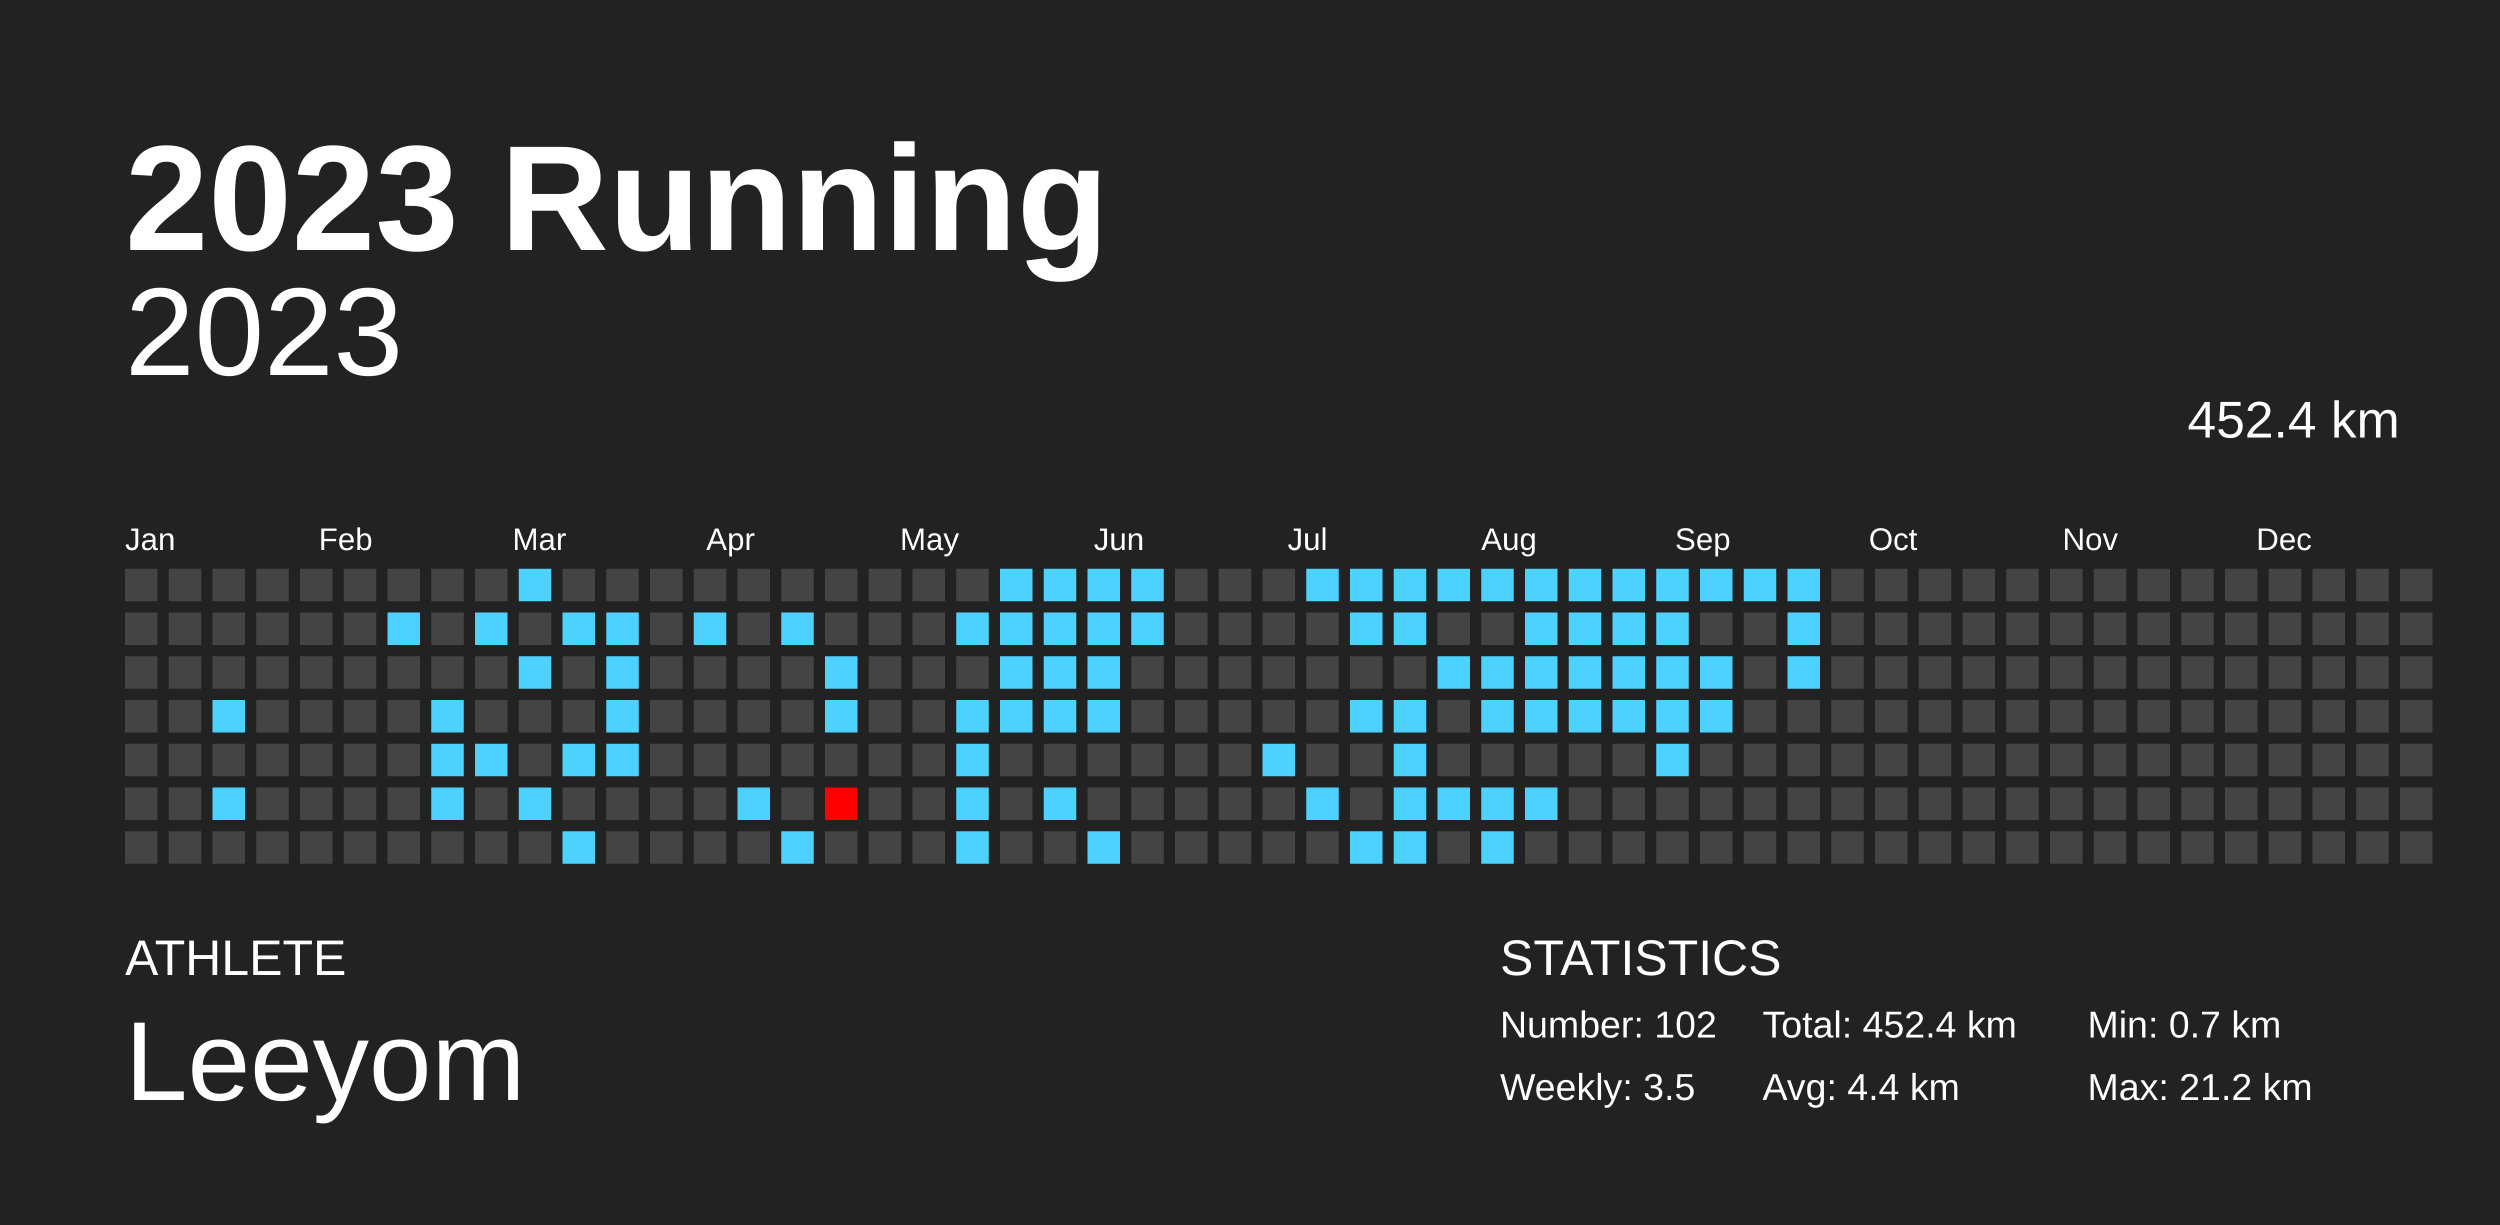
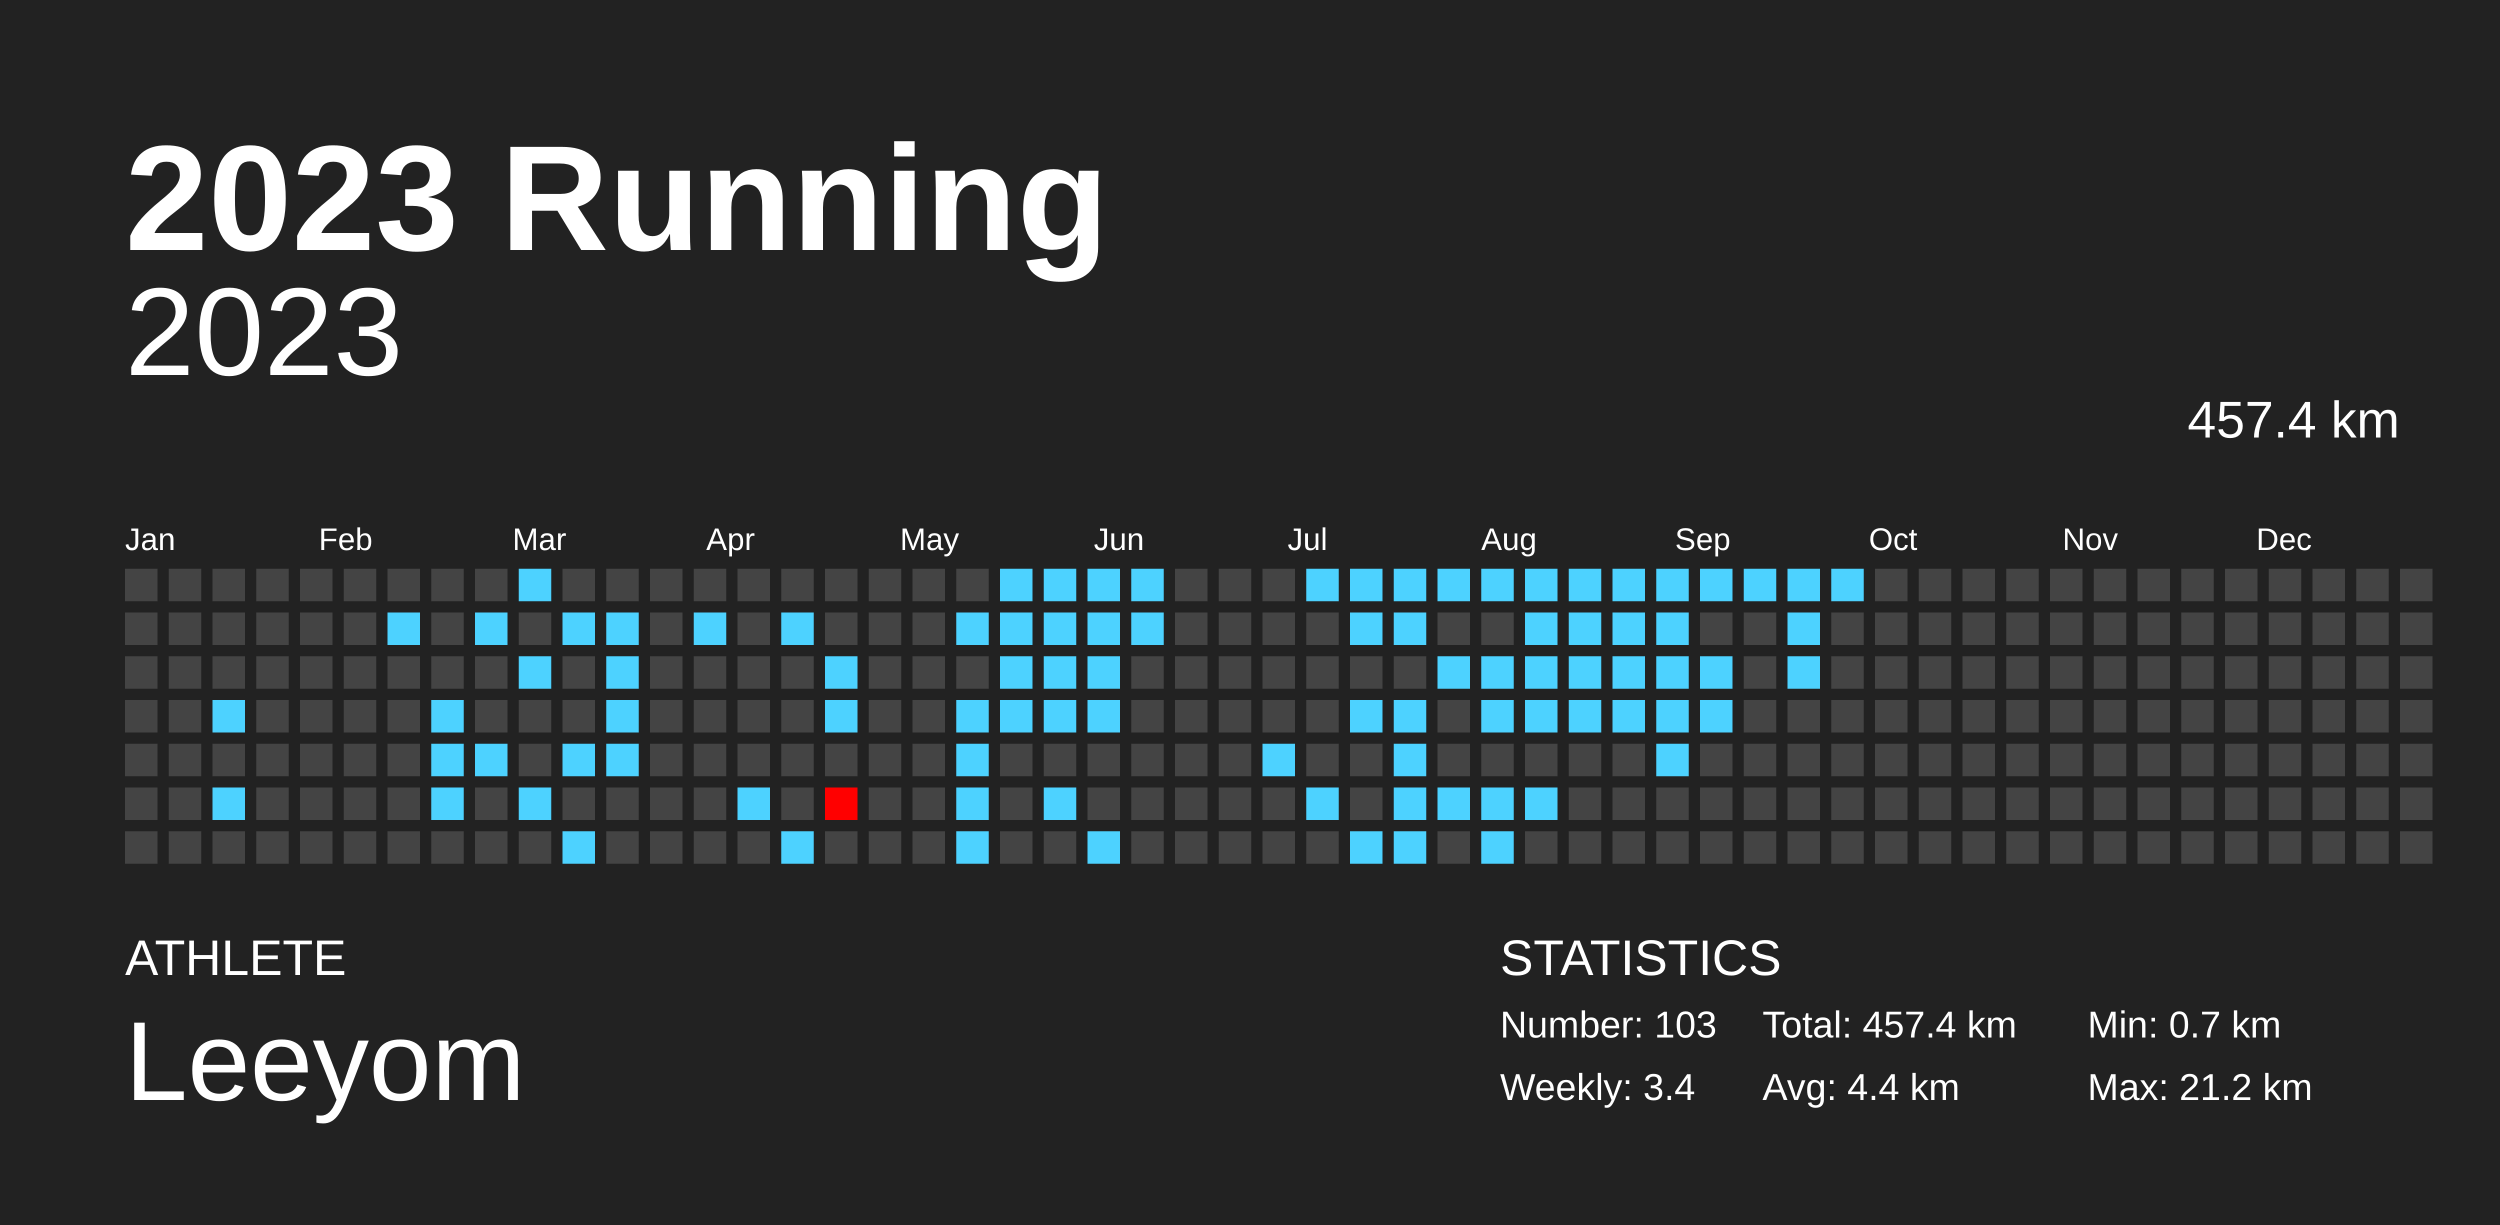
<svg xmlns="http://www.w3.org/2000/svg" baseProfile="full" height="98mm" version="1.1" viewBox="0,0,200,98" width="200mm">
  <defs />
  <rect fill="#222222" height="98" width="200" x="0" y="0" />
  <text fill="#FFFFFF" style="font-size:12px; font-family:Arial; font-weight:bold;" x="10" y="20">2023 Running</text>
  <text fill="#FFFFFF" style="font-size:4px; font-family:Arial" x="10" y="78">ATHLETE</text>
  <text fill="#FFFFFF" style="font-size:9px; font-family:Arial" x="10" y="88">Leeyom</text>
  <text fill="#FFFFFF" style="font-size:4px; font-family:Arial" x="120" y="78">STATISTICS</text>
-   <text fill="#FFFFFF" style="font-size:3px; font-family:Arial" x="120" y="83">Number: 102</text>
-   <text fill="#FFFFFF" style="font-size:3px; font-family:Arial" x="120" y="88">Weekly: 3.5</text>
-   <text fill="#FFFFFF" style="font-size:3px; font-family:Arial" x="141" y="83">Total: 452.4 km</text>
+   <text fill="#FFFFFF" style="font-size:3px; font-family:Arial" x="120" y="83">Number: 103</text>
+   <text fill="#FFFFFF" style="font-size:3px; font-family:Arial" x="120" y="88">Weekly: 3.4</text>
+   <text fill="#FFFFFF" style="font-size:3px; font-family:Arial" x="141" y="83">Total: 457.4 km</text>
  <text fill="#FFFFFF" style="font-size:3px; font-family:Arial" x="141" y="88">Avg: 4.4 km</text>
  <text fill="#FFFFFF" style="font-size:3px; font-family:Arial" x="167" y="83">Min: 0.7 km</text>
  <text fill="#FFFFFF" style="font-size:3px; font-family:Arial" x="167" y="88">Max: 21.2 km</text>
  <text alignment-baseline="hanging" fill="#FFFFFF" style="font-size:10.0px; font-family:Arial;" x="10" y="30">2023</text>
-   <text alignment-baseline="hanging" fill="#FFFFFF" style="font-size:4.125px; font-family:Arial;" x="175" y="35">452.4 km</text>
+   <text alignment-baseline="hanging" fill="#FFFFFF" style="font-size:4.125px; font-family:Arial;" x="175" y="35">457.4 km</text>
  <text fill="#FFFFFF" style="font-size:2.5px; font-family:Arial" x="10.0" y="44">Jan</text>
  <text fill="#FFFFFF" style="font-size:2.5px; font-family:Arial" x="25.5" y="44">Feb</text>
  <text fill="#FFFFFF" style="font-size:2.5px; font-family:Arial" x="41.0" y="44">Mar</text>
  <text fill="#FFFFFF" style="font-size:2.5px; font-family:Arial" x="56.5" y="44">Apr</text>
  <text fill="#FFFFFF" style="font-size:2.5px; font-family:Arial" x="72.0" y="44">May</text>
  <text fill="#FFFFFF" style="font-size:2.5px; font-family:Arial" x="87.5" y="44">Jun</text>
  <text fill="#FFFFFF" style="font-size:2.5px; font-family:Arial" x="103.0" y="44">Jul</text>
  <text fill="#FFFFFF" style="font-size:2.5px; font-family:Arial" x="118.5" y="44">Aug</text>
  <text fill="#FFFFFF" style="font-size:2.5px; font-family:Arial" x="134.0" y="44">Sep</text>
  <text fill="#FFFFFF" style="font-size:2.5px; font-family:Arial" x="149.5" y="44">Oct</text>
  <text fill="#FFFFFF" style="font-size:2.5px; font-family:Arial" x="165.0" y="44">Nov</text>
  <text fill="#FFFFFF" style="font-size:2.5px; font-family:Arial" x="180.5" y="44">Dec</text>
  <rect fill="#444444" height="2.6" width="2.6" x="10.0" y="45.5" />
  <rect fill="#444444" height="2.6" width="2.6" x="10.0" y="49.0" />
  <rect fill="#444444" height="2.6" width="2.6" x="10.0" y="52.5" />
  <rect fill="#444444" height="2.6" width="2.6" x="10.0" y="56.0" />
  <rect fill="#444444" height="2.6" width="2.6" x="10.0" y="59.5" />
  <rect fill="#444444" height="2.6" width="2.6" x="10.0" y="63.0" />
  <rect fill="#444444" height="2.6" width="2.6" x="10.0" y="66.5" />
  <rect fill="#444444" height="2.6" width="2.6" x="13.5" y="45.5" />
  <rect fill="#444444" height="2.6" width="2.6" x="13.5" y="49.0" />
  <rect fill="#444444" height="2.6" width="2.6" x="13.5" y="52.5" />
  <rect fill="#444444" height="2.6" width="2.6" x="13.5" y="56.0" />
  <rect fill="#444444" height="2.6" width="2.6" x="13.5" y="59.5" />
  <rect fill="#444444" height="2.6" width="2.6" x="13.5" y="63.0" />
  <rect fill="#444444" height="2.6" width="2.6" x="13.5" y="66.5" />
  <rect fill="#444444" height="2.6" width="2.6" x="17.0" y="45.5" />
  <rect fill="#444444" height="2.6" width="2.6" x="17.0" y="49.0" />
  <rect fill="#444444" height="2.6" width="2.6" x="17.0" y="52.5" />
  <rect fill="#4dd2ff" height="2.6" width="2.6" x="17.0" y="56.0" />
  <rect fill="#444444" height="2.6" width="2.6" x="17.0" y="59.5" />
  <rect fill="#4dd2ff" height="2.6" width="2.6" x="17.0" y="63.0" />
  <rect fill="#444444" height="2.6" width="2.6" x="17.0" y="66.5" />
  <rect fill="#444444" height="2.6" width="2.6" x="20.5" y="45.5" />
  <rect fill="#444444" height="2.6" width="2.6" x="20.5" y="49.0" />
  <rect fill="#444444" height="2.6" width="2.6" x="20.5" y="52.5" />
  <rect fill="#444444" height="2.6" width="2.6" x="20.5" y="56.0" />
  <rect fill="#444444" height="2.6" width="2.6" x="20.5" y="59.5" />
  <rect fill="#444444" height="2.6" width="2.6" x="20.5" y="63.0" />
  <rect fill="#444444" height="2.6" width="2.6" x="20.5" y="66.5" />
  <rect fill="#444444" height="2.6" width="2.6" x="24.0" y="45.5" />
  <rect fill="#444444" height="2.6" width="2.6" x="24.0" y="49.0" />
  <rect fill="#444444" height="2.6" width="2.6" x="24.0" y="52.5" />
  <rect fill="#444444" height="2.6" width="2.6" x="24.0" y="56.0" />
  <rect fill="#444444" height="2.6" width="2.6" x="24.0" y="59.5" />
  <rect fill="#444444" height="2.6" width="2.6" x="24.0" y="63.0" />
  <rect fill="#444444" height="2.6" width="2.6" x="24.0" y="66.5" />
  <rect fill="#444444" height="2.6" width="2.6" x="27.5" y="45.5" />
  <rect fill="#444444" height="2.6" width="2.6" x="27.5" y="49.0" />
  <rect fill="#444444" height="2.6" width="2.6" x="27.5" y="52.5" />
  <rect fill="#444444" height="2.6" width="2.6" x="27.5" y="56.0" />
  <rect fill="#444444" height="2.6" width="2.6" x="27.5" y="59.5" />
  <rect fill="#444444" height="2.6" width="2.6" x="27.5" y="63.0" />
  <rect fill="#444444" height="2.6" width="2.6" x="27.5" y="66.5" />
  <rect fill="#444444" height="2.6" width="2.6" x="31.0" y="45.5" />
  <rect fill="#4dd2ff" height="2.6" width="2.6" x="31.0" y="49.0" />
  <rect fill="#444444" height="2.6" width="2.6" x="31.0" y="52.5" />
  <rect fill="#444444" height="2.6" width="2.6" x="31.0" y="56.0" />
  <rect fill="#444444" height="2.6" width="2.6" x="31.0" y="59.5" />
  <rect fill="#444444" height="2.6" width="2.6" x="31.0" y="63.0" />
  <rect fill="#444444" height="2.6" width="2.6" x="31.0" y="66.5" />
  <rect fill="#444444" height="2.6" width="2.6" x="34.5" y="45.5" />
  <rect fill="#444444" height="2.6" width="2.6" x="34.5" y="49.0" />
  <rect fill="#444444" height="2.6" width="2.6" x="34.5" y="52.5" />
  <rect fill="#4dd2ff" height="2.6" width="2.6" x="34.5" y="56.0" />
  <rect fill="#4dd2ff" height="2.6" width="2.6" x="34.5" y="59.5" />
  <rect fill="#4dd2ff" height="2.6" width="2.6" x="34.5" y="63.0" />
  <rect fill="#444444" height="2.6" width="2.6" x="34.5" y="66.5" />
  <rect fill="#444444" height="2.6" width="2.6" x="38.0" y="45.5" />
  <rect fill="#4dd2ff" height="2.6" width="2.6" x="38.0" y="49.0" />
  <rect fill="#444444" height="2.6" width="2.6" x="38.0" y="52.5" />
  <rect fill="#444444" height="2.6" width="2.6" x="38.0" y="56.0" />
  <rect fill="#4dd2ff" height="2.6" width="2.6" x="38.0" y="59.5" />
  <rect fill="#444444" height="2.6" width="2.6" x="38.0" y="63.0" />
  <rect fill="#444444" height="2.6" width="2.6" x="38.0" y="66.5" />
  <rect fill="#4dd2ff" height="2.6" width="2.6" x="41.5" y="45.5" />
  <rect fill="#444444" height="2.6" width="2.6" x="41.5" y="49.0" />
  <rect fill="#4dd2ff" height="2.6" width="2.6" x="41.5" y="52.5" />
  <rect fill="#444444" height="2.6" width="2.6" x="41.5" y="56.0" />
  <rect fill="#444444" height="2.6" width="2.6" x="41.5" y="59.5" />
  <rect fill="#4dd2ff" height="2.6" width="2.6" x="41.5" y="63.0" />
  <rect fill="#444444" height="2.6" width="2.6" x="41.5" y="66.5" />
  <rect fill="#444444" height="2.6" width="2.6" x="45.0" y="45.5" />
  <rect fill="#4dd2ff" height="2.6" width="2.6" x="45.0" y="49.0" />
  <rect fill="#444444" height="2.6" width="2.6" x="45.0" y="52.5" />
  <rect fill="#444444" height="2.6" width="2.6" x="45.0" y="56.0" />
  <rect fill="#4dd2ff" height="2.6" width="2.6" x="45.0" y="59.5" />
  <rect fill="#444444" height="2.6" width="2.6" x="45.0" y="63.0" />
  <rect fill="#4dd2ff" height="2.6" width="2.6" x="45.0" y="66.5" />
  <rect fill="#444444" height="2.6" width="2.6" x="48.5" y="45.5" />
  <rect fill="#4dd2ff" height="2.6" width="2.6" x="48.5" y="49.0" />
  <rect fill="#4dd2ff" height="2.6" width="2.6" x="48.5" y="52.5" />
  <rect fill="#4dd2ff" height="2.6" width="2.6" x="48.5" y="56.0" />
  <rect fill="#4dd2ff" height="2.6" width="2.6" x="48.5" y="59.5" />
  <rect fill="#444444" height="2.6" width="2.6" x="48.5" y="63.0" />
  <rect fill="#444444" height="2.6" width="2.6" x="48.5" y="66.5" />
  <rect fill="#444444" height="2.6" width="2.6" x="52.0" y="45.5" />
  <rect fill="#444444" height="2.6" width="2.6" x="52.0" y="49.0" />
  <rect fill="#444444" height="2.6" width="2.6" x="52.0" y="52.5" />
  <rect fill="#444444" height="2.6" width="2.6" x="52.0" y="56.0" />
  <rect fill="#444444" height="2.6" width="2.6" x="52.0" y="59.5" />
  <rect fill="#444444" height="2.6" width="2.6" x="52.0" y="63.0" />
  <rect fill="#444444" height="2.6" width="2.6" x="52.0" y="66.5" />
  <rect fill="#444444" height="2.6" width="2.6" x="55.5" y="45.5" />
  <rect fill="#4dd2ff" height="2.6" width="2.6" x="55.5" y="49.0" />
  <rect fill="#444444" height="2.6" width="2.6" x="55.5" y="52.5" />
  <rect fill="#444444" height="2.6" width="2.6" x="55.5" y="56.0" />
  <rect fill="#444444" height="2.6" width="2.6" x="55.5" y="59.5" />
  <rect fill="#444444" height="2.6" width="2.6" x="55.5" y="63.0" />
  <rect fill="#444444" height="2.6" width="2.6" x="55.5" y="66.5" />
  <rect fill="#444444" height="2.6" width="2.6" x="59.0" y="45.5" />
  <rect fill="#444444" height="2.6" width="2.6" x="59.0" y="49.0" />
  <rect fill="#444444" height="2.6" width="2.6" x="59.0" y="52.5" />
  <rect fill="#444444" height="2.6" width="2.6" x="59.0" y="56.0" />
  <rect fill="#444444" height="2.6" width="2.6" x="59.0" y="59.5" />
  <rect fill="#4dd2ff" height="2.6" width="2.6" x="59.0" y="63.0" />
  <rect fill="#444444" height="2.6" width="2.6" x="59.0" y="66.5" />
  <rect fill="#444444" height="2.6" width="2.6" x="62.5" y="45.5" />
  <rect fill="#4dd2ff" height="2.6" width="2.6" x="62.5" y="49.0" />
  <rect fill="#444444" height="2.6" width="2.6" x="62.5" y="52.5" />
  <rect fill="#444444" height="2.6" width="2.6" x="62.5" y="56.0" />
  <rect fill="#444444" height="2.6" width="2.6" x="62.5" y="59.5" />
  <rect fill="#444444" height="2.6" width="2.6" x="62.5" y="63.0" />
  <rect fill="#4dd2ff" height="2.6" width="2.6" x="62.5" y="66.5" />
  <rect fill="#444444" height="2.6" width="2.6" x="66.0" y="45.5" />
  <rect fill="#444444" height="2.6" width="2.6" x="66.0" y="49.0" />
  <rect fill="#4dd2ff" height="2.6" width="2.6" x="66.0" y="52.5" />
  <rect fill="#4dd2ff" height="2.6" width="2.6" x="66.0" y="56.0" />
  <rect fill="#444444" height="2.6" width="2.6" x="66.0" y="59.5" />
  <rect fill="red" height="2.6" width="2.6" x="66.0" y="63.0" />
  <rect fill="#444444" height="2.6" width="2.6" x="66.0" y="66.5" />
  <rect fill="#444444" height="2.6" width="2.6" x="69.5" y="45.5" />
  <rect fill="#444444" height="2.6" width="2.6" x="69.5" y="49.0" />
  <rect fill="#444444" height="2.6" width="2.6" x="69.5" y="52.5" />
  <rect fill="#444444" height="2.6" width="2.6" x="69.5" y="56.0" />
  <rect fill="#444444" height="2.6" width="2.6" x="69.5" y="59.5" />
  <rect fill="#444444" height="2.6" width="2.6" x="69.5" y="63.0" />
  <rect fill="#444444" height="2.6" width="2.6" x="69.5" y="66.5" />
  <rect fill="#444444" height="2.6" width="2.6" x="73.0" y="45.5" />
  <rect fill="#444444" height="2.6" width="2.6" x="73.0" y="49.0" />
  <rect fill="#444444" height="2.6" width="2.6" x="73.0" y="52.5" />
  <rect fill="#444444" height="2.6" width="2.6" x="73.0" y="56.0" />
  <rect fill="#444444" height="2.6" width="2.6" x="73.0" y="59.5" />
  <rect fill="#444444" height="2.6" width="2.6" x="73.0" y="63.0" />
  <rect fill="#444444" height="2.6" width="2.6" x="73.0" y="66.5" />
  <rect fill="#444444" height="2.6" width="2.6" x="76.5" y="45.5" />
  <rect fill="#4dd2ff" height="2.6" width="2.6" x="76.5" y="49.0" />
  <rect fill="#444444" height="2.6" width="2.6" x="76.5" y="52.5" />
  <rect fill="#4dd2ff" height="2.6" width="2.6" x="76.5" y="56.0" />
  <rect fill="#4dd2ff" height="2.6" width="2.6" x="76.5" y="59.5" />
  <rect fill="#4dd2ff" height="2.6" width="2.6" x="76.5" y="63.0" />
  <rect fill="#4dd2ff" height="2.6" width="2.6" x="76.5" y="66.5" />
  <rect fill="#4dd2ff" height="2.6" width="2.6" x="80.0" y="45.5" />
  <rect fill="#4dd2ff" height="2.6" width="2.6" x="80.0" y="49.0" />
  <rect fill="#4dd2ff" height="2.6" width="2.6" x="80.0" y="52.5" />
  <rect fill="#4dd2ff" height="2.6" width="2.6" x="80.0" y="56.0" />
  <rect fill="#444444" height="2.6" width="2.6" x="80.0" y="59.5" />
  <rect fill="#444444" height="2.6" width="2.6" x="80.0" y="63.0" />
  <rect fill="#444444" height="2.6" width="2.6" x="80.0" y="66.5" />
  <rect fill="#4dd2ff" height="2.6" width="2.6" x="83.5" y="45.5" />
  <rect fill="#4dd2ff" height="2.6" width="2.6" x="83.5" y="49.0" />
  <rect fill="#4dd2ff" height="2.6" width="2.6" x="83.5" y="52.5" />
  <rect fill="#4dd2ff" height="2.6" width="2.6" x="83.5" y="56.0" />
  <rect fill="#444444" height="2.6" width="2.6" x="83.5" y="59.5" />
  <rect fill="#4dd2ff" height="2.6" width="2.6" x="83.5" y="63.0" />
  <rect fill="#444444" height="2.6" width="2.6" x="83.5" y="66.5" />
  <rect fill="#4dd2ff" height="2.6" width="2.6" x="87.0" y="45.5" />
  <rect fill="#4dd2ff" height="2.6" width="2.6" x="87.0" y="49.0" />
  <rect fill="#4dd2ff" height="2.6" width="2.6" x="87.0" y="52.5" />
  <rect fill="#4dd2ff" height="2.6" width="2.6" x="87.0" y="56.0" />
  <rect fill="#444444" height="2.6" width="2.6" x="87.0" y="59.5" />
  <rect fill="#444444" height="2.6" width="2.6" x="87.0" y="63.0" />
  <rect fill="#4dd2ff" height="2.6" width="2.6" x="87.0" y="66.5" />
  <rect fill="#4dd2ff" height="2.6" width="2.6" x="90.5" y="45.5" />
  <rect fill="#4dd2ff" height="2.6" width="2.6" x="90.5" y="49.0" />
  <rect fill="#444444" height="2.6" width="2.6" x="90.5" y="52.5" />
  <rect fill="#444444" height="2.6" width="2.6" x="90.5" y="56.0" />
  <rect fill="#444444" height="2.6" width="2.6" x="90.5" y="59.5" />
  <rect fill="#444444" height="2.6" width="2.6" x="90.5" y="63.0" />
  <rect fill="#444444" height="2.6" width="2.6" x="90.5" y="66.5" />
  <rect fill="#444444" height="2.6" width="2.6" x="94.0" y="45.5" />
  <rect fill="#444444" height="2.6" width="2.6" x="94.0" y="49.0" />
  <rect fill="#444444" height="2.6" width="2.6" x="94.0" y="52.5" />
  <rect fill="#444444" height="2.6" width="2.6" x="94.0" y="56.0" />
  <rect fill="#444444" height="2.6" width="2.6" x="94.0" y="59.5" />
  <rect fill="#444444" height="2.6" width="2.6" x="94.0" y="63.0" />
  <rect fill="#444444" height="2.6" width="2.6" x="94.0" y="66.5" />
  <rect fill="#444444" height="2.6" width="2.6" x="97.5" y="45.5" />
  <rect fill="#444444" height="2.6" width="2.6" x="97.5" y="49.0" />
  <rect fill="#444444" height="2.6" width="2.6" x="97.5" y="52.5" />
  <rect fill="#444444" height="2.6" width="2.6" x="97.5" y="56.0" />
  <rect fill="#444444" height="2.6" width="2.6" x="97.5" y="59.5" />
  <rect fill="#444444" height="2.6" width="2.6" x="97.5" y="63.0" />
  <rect fill="#444444" height="2.6" width="2.6" x="97.5" y="66.5" />
  <rect fill="#444444" height="2.6" width="2.6" x="101.0" y="45.5" />
  <rect fill="#444444" height="2.6" width="2.6" x="101.0" y="49.0" />
  <rect fill="#444444" height="2.6" width="2.6" x="101.0" y="52.5" />
  <rect fill="#444444" height="2.6" width="2.6" x="101.0" y="56.0" />
  <rect fill="#4dd2ff" height="2.6" width="2.6" x="101.0" y="59.5" />
  <rect fill="#444444" height="2.6" width="2.6" x="101.0" y="63.0" />
  <rect fill="#444444" height="2.6" width="2.6" x="101.0" y="66.5" />
  <rect fill="#4dd2ff" height="2.6" width="2.6" x="104.5" y="45.5" />
  <rect fill="#444444" height="2.6" width="2.6" x="104.5" y="49.0" />
  <rect fill="#444444" height="2.6" width="2.6" x="104.5" y="52.5" />
  <rect fill="#444444" height="2.6" width="2.6" x="104.5" y="56.0" />
  <rect fill="#444444" height="2.6" width="2.6" x="104.5" y="59.5" />
  <rect fill="#4dd2ff" height="2.6" width="2.6" x="104.5" y="63.0" />
  <rect fill="#444444" height="2.6" width="2.6" x="104.5" y="66.5" />
  <rect fill="#4dd2ff" height="2.6" width="2.6" x="108.0" y="45.5" />
  <rect fill="#4dd2ff" height="2.6" width="2.6" x="108.0" y="49.0" />
  <rect fill="#444444" height="2.6" width="2.6" x="108.0" y="52.5" />
  <rect fill="#4dd2ff" height="2.6" width="2.6" x="108.0" y="56.0" />
  <rect fill="#444444" height="2.6" width="2.6" x="108.0" y="59.5" />
  <rect fill="#444444" height="2.6" width="2.6" x="108.0" y="63.0" />
  <rect fill="#4dd2ff" height="2.6" width="2.6" x="108.0" y="66.5" />
  <rect fill="#4dd2ff" height="2.6" width="2.6" x="111.5" y="45.5" />
  <rect fill="#4dd2ff" height="2.6" width="2.6" x="111.5" y="49.0" />
  <rect fill="#444444" height="2.6" width="2.6" x="111.5" y="52.5" />
  <rect fill="#4dd2ff" height="2.6" width="2.6" x="111.5" y="56.0" />
  <rect fill="#4dd2ff" height="2.6" width="2.6" x="111.5" y="59.5" />
  <rect fill="#4dd2ff" height="2.6" width="2.6" x="111.5" y="63.0" />
  <rect fill="#4dd2ff" height="2.6" width="2.6" x="111.5" y="66.5" />
  <rect fill="#4dd2ff" height="2.6" width="2.6" x="115.0" y="45.5" />
  <rect fill="#444444" height="2.6" width="2.6" x="115.0" y="49.0" />
  <rect fill="#4dd2ff" height="2.6" width="2.6" x="115.0" y="52.5" />
  <rect fill="#444444" height="2.6" width="2.6" x="115.0" y="56.0" />
  <rect fill="#444444" height="2.6" width="2.6" x="115.0" y="59.5" />
  <rect fill="#4dd2ff" height="2.6" width="2.6" x="115.0" y="63.0" />
  <rect fill="#444444" height="2.6" width="2.6" x="115.0" y="66.5" />
  <rect fill="#4dd2ff" height="2.6" width="2.6" x="118.5" y="45.5" />
  <rect fill="#444444" height="2.6" width="2.6" x="118.5" y="49.0" />
  <rect fill="#4dd2ff" height="2.6" width="2.6" x="118.5" y="52.5" />
  <rect fill="#4dd2ff" height="2.6" width="2.6" x="118.5" y="56.0" />
  <rect fill="#444444" height="2.6" width="2.6" x="118.5" y="59.5" />
  <rect fill="#4dd2ff" height="2.6" width="2.6" x="118.5" y="63.0" />
  <rect fill="#4dd2ff" height="2.6" width="2.6" x="118.5" y="66.5" />
  <rect fill="#4dd2ff" height="2.6" width="2.6" x="122.0" y="45.5" />
  <rect fill="#4dd2ff" height="2.6" width="2.6" x="122.0" y="49.0" />
  <rect fill="#4dd2ff" height="2.6" width="2.6" x="122.0" y="52.5" />
  <rect fill="#4dd2ff" height="2.6" width="2.6" x="122.0" y="56.0" />
  <rect fill="#444444" height="2.6" width="2.6" x="122.0" y="59.5" />
  <rect fill="#4dd2ff" height="2.6" width="2.6" x="122.0" y="63.0" />
  <rect fill="#444444" height="2.6" width="2.6" x="122.0" y="66.5" />
  <rect fill="#4dd2ff" height="2.6" width="2.6" x="125.5" y="45.5" />
  <rect fill="#4dd2ff" height="2.6" width="2.6" x="125.5" y="49.0" />
  <rect fill="#4dd2ff" height="2.6" width="2.6" x="125.5" y="52.5" />
  <rect fill="#4dd2ff" height="2.6" width="2.6" x="125.5" y="56.0" />
  <rect fill="#444444" height="2.6" width="2.6" x="125.5" y="59.5" />
  <rect fill="#444444" height="2.6" width="2.6" x="125.5" y="63.0" />
  <rect fill="#444444" height="2.6" width="2.6" x="125.5" y="66.5" />
  <rect fill="#4dd2ff" height="2.6" width="2.6" x="129.0" y="45.5" />
  <rect fill="#4dd2ff" height="2.6" width="2.6" x="129.0" y="49.0" />
  <rect fill="#4dd2ff" height="2.6" width="2.6" x="129.0" y="52.5" />
  <rect fill="#4dd2ff" height="2.6" width="2.6" x="129.0" y="56.0" />
  <rect fill="#444444" height="2.6" width="2.6" x="129.0" y="59.5" />
  <rect fill="#444444" height="2.6" width="2.6" x="129.0" y="63.0" />
  <rect fill="#444444" height="2.6" width="2.6" x="129.0" y="66.5" />
  <rect fill="#4dd2ff" height="2.6" width="2.6" x="132.5" y="45.5" />
  <rect fill="#4dd2ff" height="2.6" width="2.6" x="132.5" y="49.0" />
  <rect fill="#4dd2ff" height="2.6" width="2.6" x="132.5" y="52.5" />
  <rect fill="#4dd2ff" height="2.6" width="2.6" x="132.5" y="56.0" />
  <rect fill="#4dd2ff" height="2.6" width="2.6" x="132.5" y="59.5" />
  <rect fill="#444444" height="2.6" width="2.6" x="132.5" y="63.0" />
  <rect fill="#444444" height="2.6" width="2.6" x="132.5" y="66.5" />
  <rect fill="#4dd2ff" height="2.6" width="2.6" x="136.0" y="45.5" />
  <rect fill="#444444" height="2.6" width="2.6" x="136.0" y="49.0" />
  <rect fill="#4dd2ff" height="2.6" width="2.6" x="136.0" y="52.5" />
  <rect fill="#4dd2ff" height="2.6" width="2.6" x="136.0" y="56.0" />
  <rect fill="#444444" height="2.6" width="2.6" x="136.0" y="59.5" />
  <rect fill="#444444" height="2.6" width="2.6" x="136.0" y="63.0" />
  <rect fill="#444444" height="2.6" width="2.6" x="136.0" y="66.5" />
  <rect fill="#4dd2ff" height="2.6" width="2.6" x="139.5" y="45.5" />
  <rect fill="#444444" height="2.6" width="2.6" x="139.5" y="49.0" />
  <rect fill="#444444" height="2.6" width="2.6" x="139.5" y="52.5" />
  <rect fill="#444444" height="2.6" width="2.6" x="139.5" y="56.0" />
  <rect fill="#444444" height="2.6" width="2.6" x="139.5" y="59.5" />
  <rect fill="#444444" height="2.6" width="2.6" x="139.5" y="63.0" />
  <rect fill="#444444" height="2.6" width="2.6" x="139.5" y="66.5" />
  <rect fill="#4dd2ff" height="2.6" width="2.6" x="143.0" y="45.5" />
  <rect fill="#4dd2ff" height="2.6" width="2.6" x="143.0" y="49.0" />
  <rect fill="#4dd2ff" height="2.6" width="2.6" x="143.0" y="52.5" />
  <rect fill="#444444" height="2.6" width="2.6" x="143.0" y="56.0" />
  <rect fill="#444444" height="2.6" width="2.6" x="143.0" y="59.5" />
  <rect fill="#444444" height="2.6" width="2.6" x="143.0" y="63.0" />
  <rect fill="#444444" height="2.6" width="2.6" x="143.0" y="66.5" />
-   <rect fill="#444444" height="2.6" width="2.6" x="146.5" y="45.5" />
+   <rect fill="#4dd2ff" height="2.6" width="2.6" x="146.5" y="45.5" />
  <rect fill="#444444" height="2.6" width="2.6" x="146.5" y="49.0" />
  <rect fill="#444444" height="2.6" width="2.6" x="146.5" y="52.5" />
  <rect fill="#444444" height="2.6" width="2.6" x="146.5" y="56.0" />
  <rect fill="#444444" height="2.6" width="2.6" x="146.5" y="59.5" />
  <rect fill="#444444" height="2.6" width="2.6" x="146.5" y="63.0" />
  <rect fill="#444444" height="2.6" width="2.6" x="146.5" y="66.5" />
  <rect fill="#444444" height="2.6" width="2.6" x="150.0" y="45.5" />
  <rect fill="#444444" height="2.6" width="2.6" x="150.0" y="49.0" />
  <rect fill="#444444" height="2.6" width="2.6" x="150.0" y="52.5" />
  <rect fill="#444444" height="2.6" width="2.6" x="150.0" y="56.0" />
  <rect fill="#444444" height="2.6" width="2.6" x="150.0" y="59.5" />
  <rect fill="#444444" height="2.6" width="2.6" x="150.0" y="63.0" />
  <rect fill="#444444" height="2.6" width="2.6" x="150.0" y="66.5" />
  <rect fill="#444444" height="2.6" width="2.6" x="153.5" y="45.5" />
  <rect fill="#444444" height="2.6" width="2.6" x="153.5" y="49.0" />
  <rect fill="#444444" height="2.6" width="2.6" x="153.5" y="52.5" />
  <rect fill="#444444" height="2.6" width="2.6" x="153.5" y="56.0" />
  <rect fill="#444444" height="2.6" width="2.6" x="153.5" y="59.5" />
  <rect fill="#444444" height="2.6" width="2.6" x="153.5" y="63.0" />
  <rect fill="#444444" height="2.6" width="2.6" x="153.5" y="66.5" />
  <rect fill="#444444" height="2.6" width="2.6" x="157.0" y="45.5" />
  <rect fill="#444444" height="2.6" width="2.6" x="157.0" y="49.0" />
  <rect fill="#444444" height="2.6" width="2.6" x="157.0" y="52.5" />
  <rect fill="#444444" height="2.6" width="2.6" x="157.0" y="56.0" />
  <rect fill="#444444" height="2.6" width="2.6" x="157.0" y="59.5" />
  <rect fill="#444444" height="2.6" width="2.6" x="157.0" y="63.0" />
  <rect fill="#444444" height="2.6" width="2.6" x="157.0" y="66.5" />
  <rect fill="#444444" height="2.6" width="2.6" x="160.5" y="45.5" />
  <rect fill="#444444" height="2.6" width="2.6" x="160.5" y="49.0" />
  <rect fill="#444444" height="2.6" width="2.6" x="160.5" y="52.5" />
  <rect fill="#444444" height="2.6" width="2.6" x="160.5" y="56.0" />
  <rect fill="#444444" height="2.6" width="2.6" x="160.5" y="59.5" />
  <rect fill="#444444" height="2.6" width="2.6" x="160.5" y="63.0" />
  <rect fill="#444444" height="2.6" width="2.6" x="160.5" y="66.5" />
  <rect fill="#444444" height="2.6" width="2.6" x="164.0" y="45.5" />
  <rect fill="#444444" height="2.6" width="2.6" x="164.0" y="49.0" />
  <rect fill="#444444" height="2.6" width="2.6" x="164.0" y="52.5" />
  <rect fill="#444444" height="2.6" width="2.6" x="164.0" y="56.0" />
  <rect fill="#444444" height="2.6" width="2.6" x="164.0" y="59.5" />
  <rect fill="#444444" height="2.6" width="2.6" x="164.0" y="63.0" />
  <rect fill="#444444" height="2.6" width="2.6" x="164.0" y="66.5" />
  <rect fill="#444444" height="2.6" width="2.6" x="167.5" y="45.5" />
  <rect fill="#444444" height="2.6" width="2.6" x="167.5" y="49.0" />
  <rect fill="#444444" height="2.6" width="2.6" x="167.5" y="52.5" />
  <rect fill="#444444" height="2.6" width="2.6" x="167.5" y="56.0" />
  <rect fill="#444444" height="2.6" width="2.6" x="167.5" y="59.5" />
  <rect fill="#444444" height="2.6" width="2.6" x="167.5" y="63.0" />
  <rect fill="#444444" height="2.6" width="2.6" x="167.5" y="66.5" />
  <rect fill="#444444" height="2.6" width="2.6" x="171.0" y="45.5" />
  <rect fill="#444444" height="2.6" width="2.6" x="171.0" y="49.0" />
  <rect fill="#444444" height="2.6" width="2.6" x="171.0" y="52.5" />
  <rect fill="#444444" height="2.6" width="2.6" x="171.0" y="56.0" />
  <rect fill="#444444" height="2.6" width="2.6" x="171.0" y="59.5" />
  <rect fill="#444444" height="2.6" width="2.6" x="171.0" y="63.0" />
  <rect fill="#444444" height="2.6" width="2.6" x="171.0" y="66.5" />
  <rect fill="#444444" height="2.6" width="2.6" x="174.5" y="45.5" />
  <rect fill="#444444" height="2.6" width="2.6" x="174.5" y="49.0" />
  <rect fill="#444444" height="2.6" width="2.6" x="174.5" y="52.5" />
  <rect fill="#444444" height="2.6" width="2.6" x="174.5" y="56.0" />
  <rect fill="#444444" height="2.6" width="2.6" x="174.5" y="59.5" />
  <rect fill="#444444" height="2.6" width="2.6" x="174.5" y="63.0" />
  <rect fill="#444444" height="2.6" width="2.6" x="174.5" y="66.5" />
  <rect fill="#444444" height="2.6" width="2.6" x="178.0" y="45.5" />
  <rect fill="#444444" height="2.6" width="2.6" x="178.0" y="49.0" />
  <rect fill="#444444" height="2.6" width="2.6" x="178.0" y="52.5" />
  <rect fill="#444444" height="2.6" width="2.6" x="178.0" y="56.0" />
  <rect fill="#444444" height="2.6" width="2.6" x="178.0" y="59.5" />
  <rect fill="#444444" height="2.6" width="2.6" x="178.0" y="63.0" />
  <rect fill="#444444" height="2.6" width="2.6" x="178.0" y="66.5" />
  <rect fill="#444444" height="2.6" width="2.6" x="181.5" y="45.5" />
  <rect fill="#444444" height="2.6" width="2.6" x="181.5" y="49.0" />
  <rect fill="#444444" height="2.6" width="2.6" x="181.5" y="52.5" />
  <rect fill="#444444" height="2.6" width="2.6" x="181.5" y="56.0" />
  <rect fill="#444444" height="2.6" width="2.6" x="181.5" y="59.5" />
  <rect fill="#444444" height="2.6" width="2.6" x="181.5" y="63.0" />
  <rect fill="#444444" height="2.6" width="2.6" x="181.5" y="66.5" />
  <rect fill="#444444" height="2.6" width="2.6" x="185.0" y="45.5" />
  <rect fill="#444444" height="2.6" width="2.6" x="185.0" y="49.0" />
  <rect fill="#444444" height="2.6" width="2.6" x="185.0" y="52.5" />
  <rect fill="#444444" height="2.6" width="2.6" x="185.0" y="56.0" />
  <rect fill="#444444" height="2.6" width="2.6" x="185.0" y="59.5" />
  <rect fill="#444444" height="2.6" width="2.6" x="185.0" y="63.0" />
  <rect fill="#444444" height="2.6" width="2.6" x="185.0" y="66.5" />
  <rect fill="#444444" height="2.6" width="2.6" x="188.5" y="45.5" />
  <rect fill="#444444" height="2.6" width="2.6" x="188.5" y="49.0" />
  <rect fill="#444444" height="2.6" width="2.6" x="188.5" y="52.5" />
  <rect fill="#444444" height="2.6" width="2.6" x="188.5" y="56.0" />
  <rect fill="#444444" height="2.6" width="2.6" x="188.5" y="59.5" />
  <rect fill="#444444" height="2.6" width="2.6" x="188.5" y="63.0" />
  <rect fill="#444444" height="2.6" width="2.6" x="188.5" y="66.5" />
  <rect fill="#444444" height="2.6" width="2.6" x="192.0" y="45.5" />
  <rect fill="#444444" height="2.6" width="2.6" x="192.0" y="49.0" />
  <rect fill="#444444" height="2.6" width="2.6" x="192.0" y="52.5" />
  <rect fill="#444444" height="2.6" width="2.6" x="192.0" y="56.0" />
  <rect fill="#444444" height="2.6" width="2.6" x="192.0" y="59.5" />
  <rect fill="#444444" height="2.6" width="2.6" x="192.0" y="63.0" />
  <rect fill="#444444" height="2.6" width="2.6" x="192.0" y="66.5" />
</svg>
